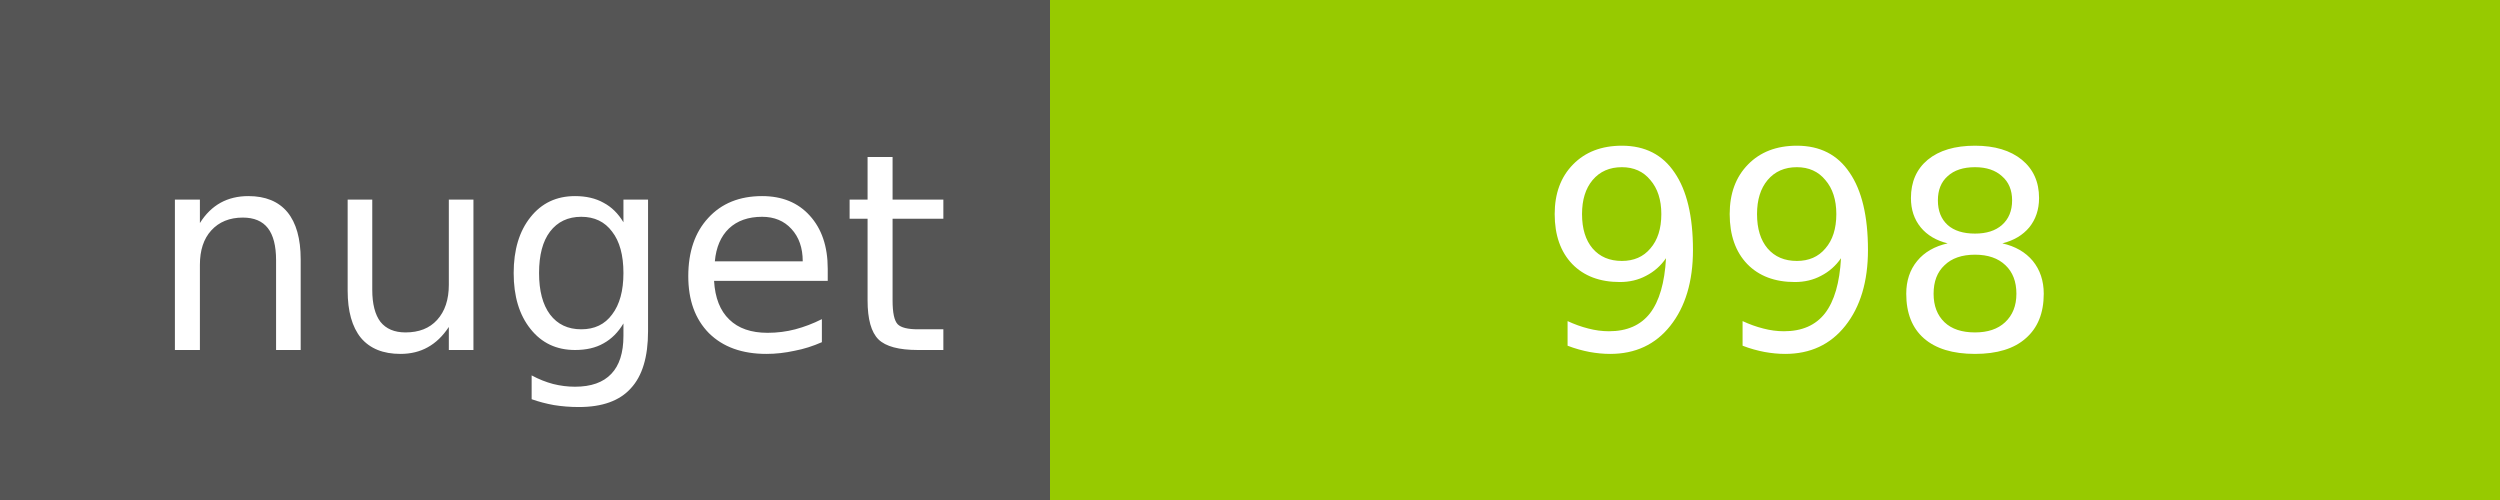
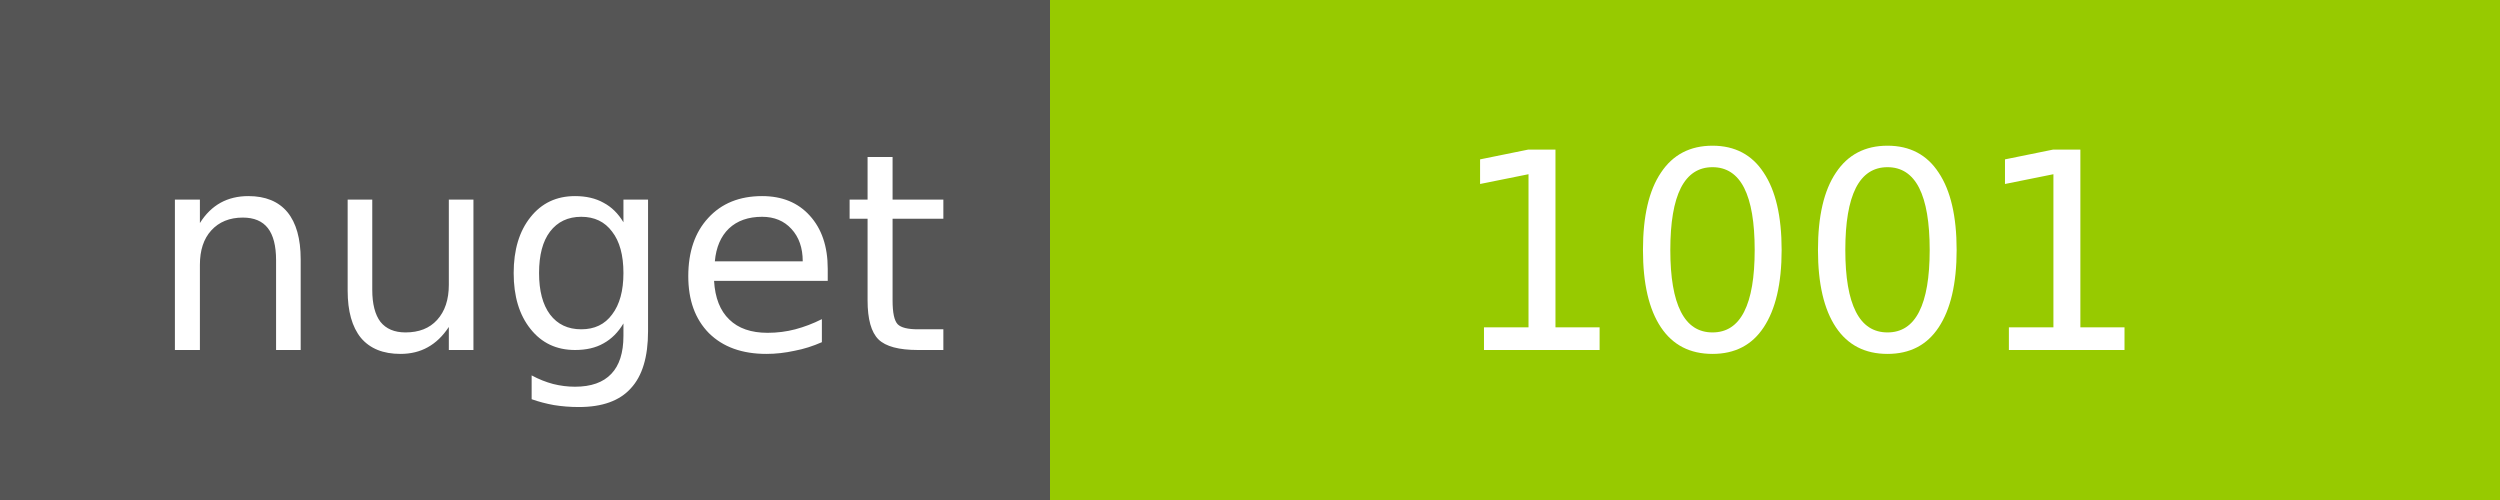
<svg xmlns="http://www.w3.org/2000/svg" width="100" height="20">
  <g shape-rendering="crispEdges">
    <path fill="#555" d="M0 0h42v20H0z" />
    <path fill="#97CA00" d="M42 0h58v20H42z" />
  </g>
  <g fill="#fff" text-anchor="middle" font-family="DejaVu Sans,Verdana,Geneva,sans-serif" font-size="11">
    <text x="22" y="14">nuget</text>
-     <text x="72" y="14">998</text>
+     <text x="72" y="14">1001</text>
  </g>
</svg>
